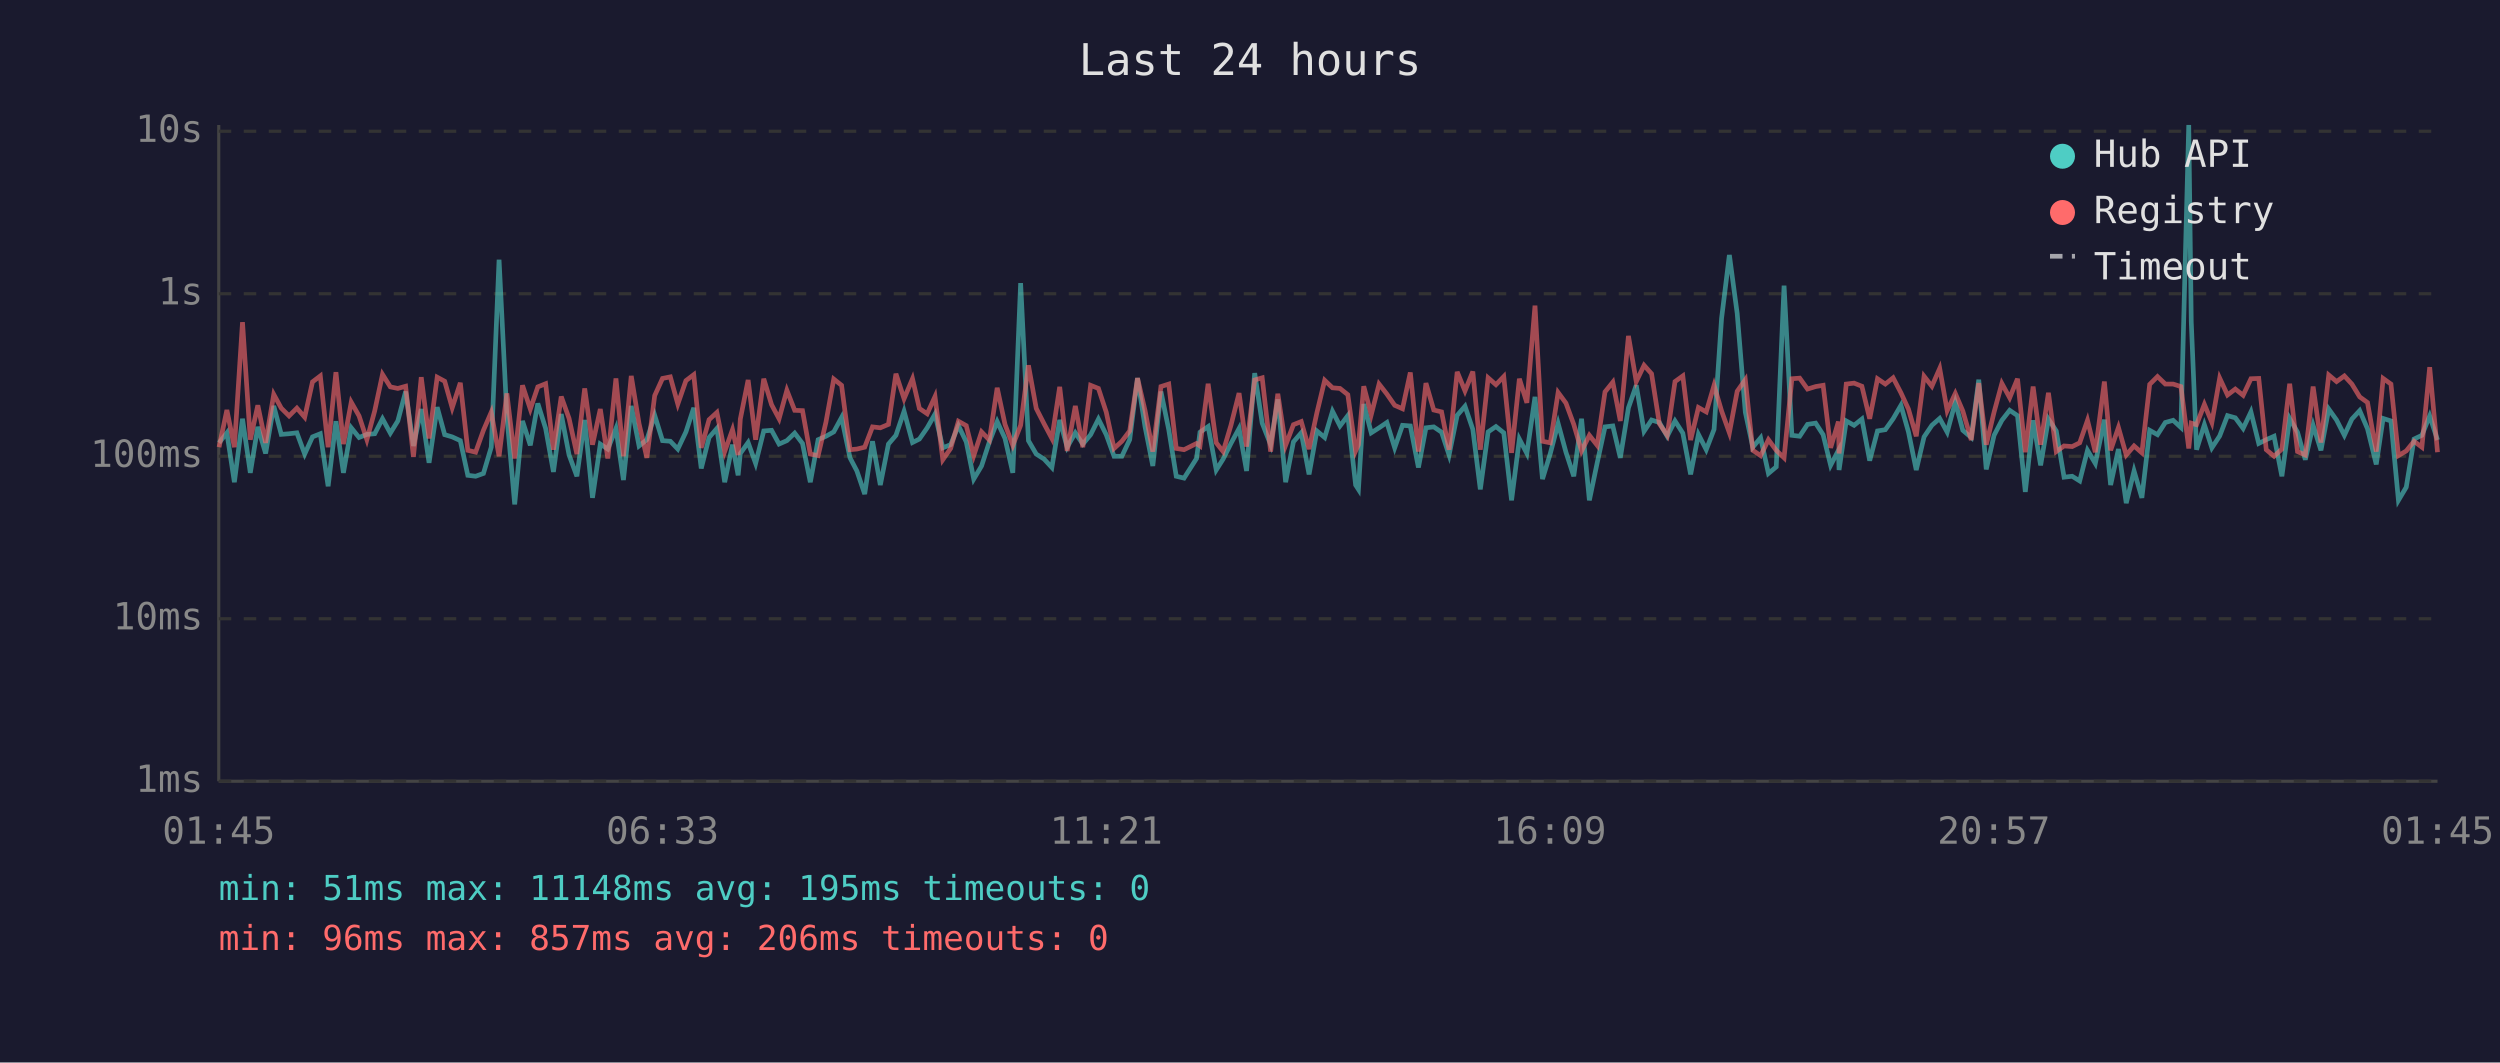
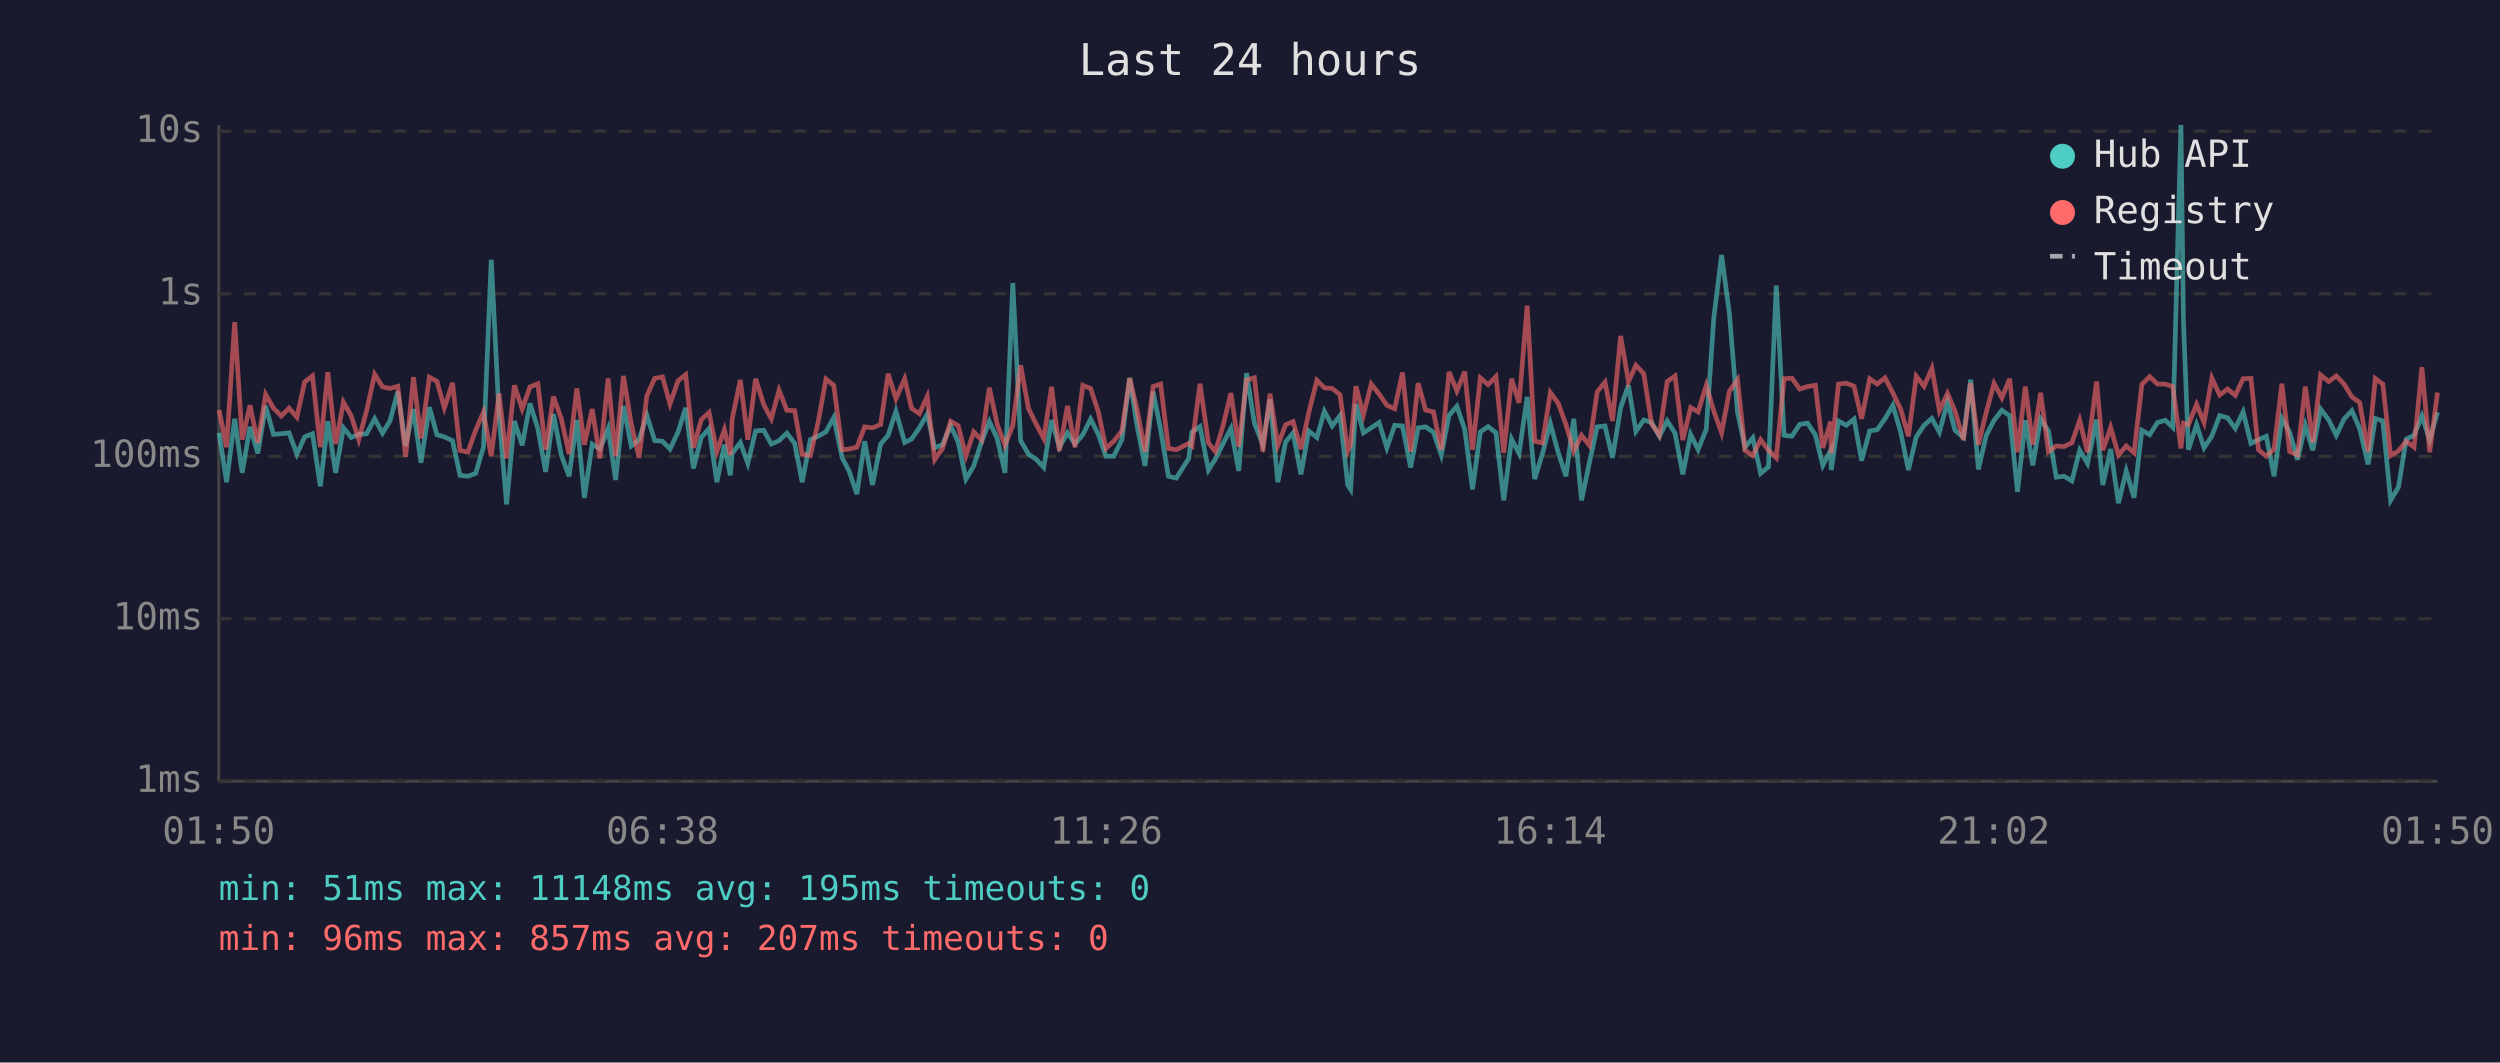
<svg xmlns="http://www.w3.org/2000/svg" viewBox="0 0 800 340" font-family="monospace" font-size="12">
  <rect width="800" height="340" fill="#1a1a2e" />
  <text x="400" y="24" fill="#e0e0e0" font-size="14" text-anchor="middle">Last 24 hours</text>
  <line x1="70" y1="40" x2="70" y2="250" stroke="#444" stroke-width="1" />
  <line x1="70" y1="250" x2="780" y2="250" stroke="#444" stroke-width="1" />
  <line x1="70" y1="250" x2="780" y2="250" stroke="#333" stroke-width="1" stroke-dasharray="4" />
  <text x="65" y="250" fill="#888" text-anchor="end" dominant-baseline="middle">1ms</text>
  <line x1="70" y1="198" x2="780" y2="198" stroke="#333" stroke-width="1" stroke-dasharray="4" />
  <text x="65" y="198" fill="#888" text-anchor="end" dominant-baseline="middle">10ms</text>
  <line x1="70" y1="146" x2="780" y2="146" stroke="#333" stroke-width="1" stroke-dasharray="4" />
  <text x="65" y="146" fill="#888" text-anchor="end" dominant-baseline="middle">100ms</text>
  <line x1="70" y1="94" x2="780" y2="94" stroke="#333" stroke-width="1" stroke-dasharray="4" />
  <text x="65" y="94" fill="#888" text-anchor="end" dominant-baseline="middle">1s</text>
  <line x1="70" y1="42" x2="780" y2="42" stroke="#333" stroke-width="1" stroke-dasharray="4" />
  <text x="65" y="42" fill="#888" text-anchor="end" dominant-baseline="middle">10s</text>
-   <text x="70" y="270" fill="#888" text-anchor="middle">01:45</text>
-   <text x="212" y="270" fill="#888" text-anchor="middle">06:33</text>
-   <text x="354" y="270" fill="#888" text-anchor="middle">11:21</text>
-   <text x="496" y="270" fill="#888" text-anchor="middle">16:09</text>
-   <text x="638" y="270" fill="#888" text-anchor="middle">20:57</text>
-   <text x="780" y="270" fill="#888" text-anchor="middle">01:45</text>
-   <polyline points="70.1,141.7 72.6,138.5 75.0,154.3 77.6,134.0 80.1,151.3 82.5,136.6 85.0,145.1 87.6,129.9 90.0,139.0 92.5,138.8 95.0,138.5 97.5,145.3 100.0,139.8 102.5,138.8 105.0,155.6 107.5,134.8 109.9,151.3 112.4,136.9 114.9,140.0 117.4,139.0 119.9,138.8 122.4,134.0 124.9,138.6 127.3,134.7 129.8,125.3 132.3,142.7 134.8,130.9 137.3,148.1 139.9,130.3 142.3,139.1 144.7,139.8 147.3,141.0 149.7,152.1 152.2,152.4 154.7,151.5 157.2,143.1 159.7,83.1 162.2,133.0 164.7,161.4 167.2,134.7 169.7,142.5 172.1,129.1 174.6,137.1 177.1,151.0 179.6,132.5 182.1,145.6 184.6,152.4 187.1,134.4 189.6,159.3 192.1,142.1 194.5,143.7 197.1,137.1 199.5,153.6 202.0,129.9 204.5,142.7 207.0,140.7 209.5,132.9 212.0,141.0 214.5,141.2 216.9,143.7 219.5,138.2 222.0,130.5 224.4,149.9 226.9,140.0 229.4,137.1 231.9,154.3 234.4,142.3 236.2,152.1 236.9,145.1 239.4,141.6 241.8,148.3 244.4,137.9 246.9,137.7 249.3,142.1 251.8,141.0 254.3,138.6 256.8,141.9 259.3,154.3 261.8,140.7 264.3,139.6 266.8,138.2 269.3,133.6 272.0,146.5 274.2,150.7 276.7,158.1 279.2,141.2 281.7,155.2 284.3,142.1 286.7,139.3 289.3,131.6 292.0,141.6 294.2,140.5 296.7,136.9 299.2,132.5 301.7,143.3 304.2,142.3 306.7,136.2 309.2,141.4 311.6,153.3 314.1,149.1 316.6,141.4 319.1,134.9 321.6,140.3 324.1,151.3 326.6,90.6 329.1,141.0 331.6,145.3 334.1,146.9 336.6,149.6 339.1,134.4 341.5,143.1 344.1,138.5 346.5,142.1 349.0,139.1 351.5,134.1 354.0,139.1 356.5,146.0 359.0,146.0 361.5,140.7 364.0,121.0 366.4,136.5 368.9,149.1 371.5,125.3 374.0,137.5 376.4,152.4 378.9,153.0 382.9,146.7 384.0,138.3 386.6,136.5 389.2,150.4 391.4,146.9 393.9,141.9 396.5,137.1 398.9,150.7 401.5,119.4 403.9,135.4 406.6,142.3 408.9,127.8 411.4,154.3 413.9,141.4 416.4,138.5 418.9,151.8 421.4,137.9 423.9,140.0 426.4,131.6 428.8,136.3 431.3,133.0 433.8,155.2 434.7,156.6 436.4,129.3 438.8,138.5 441.3,136.9 443.8,135.2 446.3,143.3 448.8,136.1 451.3,136.3 453.9,149.6 456.3,136.9 458.8,136.6 461.3,138.3 463.7,145.6 466.3,132.9 468.8,130.0 471.3,137.4 473.7,156.6 476.2,138.2 478.7,136.5 481.2,138.5 483.7,160.1 486.2,140.5 488.6,145.1 491.2,127.0 493.6,153.3 496.1,145.1 498.6,135.5 501.1,144.7 503.6,152.4 506.1,134.0 508.6,160.1 511.1,148.1 513.6,136.6 516.1,136.3 518.5,146.5 521.1,130.5 523.6,123.3 526.1,138.0 528.5,134.4 531.0,135.2 533.5,139.6 536.0,134.7 538.5,138.6 541.0,151.8 543.5,139.0 546.0,143.9 548.5,137.4 550.9,101.9 553.4,81.6 555.9,100.3 558.5,131.9 560.9,143.1 563.4,140.1 565.9,151.5 568.4,149.4 570.9,91.4 573.4,139.3 575.9,139.6 578.4,135.8 581.0,135.4 583.4,139.1 585.8,148.9 588.3,144.1 588.5,150.4 590.8,134.7 593.3,136.1 595.8,134.1 598.3,147.4 600.8,137.9 603.3,137.5 605.8,134.0 608.3,129.7 610.7,138.2 613.2,150.4 615.7,139.8 618.2,136.1 620.7,133.9 623.1,138.3 625.7,128.7 628.1,137.7 630.8,140.0 633.2,121.5 635.6,150.2 638.1,139.3 640.6,134.5 643.1,131.3 645.6,133.0 648.1,157.4 650.6,134.5 653.0,148.9 655.5,134.1 658.0,137.9 660.5,152.7 663.1,152.4 665.5,153.9 668.0,144.1 670.5,148.3 673.4,134.3 675.4,155.2 677.9,143.7 680.4,161.0 682.9,150.7 685.4,159.3 687.9,137.7 690.4,139.1 692.9,135.2 695.4,134.5 697.9,136.8 700.4,40.0 701.2,102.9 702.9,143.9 705.4,135.9 707.8,143.3 710.3,139.5 712.8,133.0 715.3,133.7 717.8,137.1 720.3,131.8 722.8,141.9 725.2,140.7 727.7,139.6 730.2,152.4 732.7,133.9 735.2,138.3 737.7,147.1 740.2,136.1 742.7,144.1 745.2,130.9 747.7,134.4 750.2,139.3 752.6,134.1 755.1,131.4 757.6,137.2 760.4,148.6 762.6,133.9 765.1,134.7 767.5,160.1 770.0,155.9 772.5,140.5 775.0,139.3 777.5,133.1 780.0,140.8" fill="none" stroke="#4ecdc4" stroke-width="1.5" opacity="0.6" />
-   <polyline points="70.1,143.1 72.6,131.2 75.0,143.1 77.6,103.1 80.1,140.7 82.5,129.7 85.0,141.7 87.6,126.2 90.0,130.6 92.5,133.1 95.0,130.6 97.5,133.5 100.0,122.2 102.5,120.3 105.0,143.1 107.5,119.1 109.9,142.1 112.4,128.7 114.9,133.1 117.4,140.7 119.9,131.5 122.4,119.8 124.9,123.8 127.3,124.3 129.8,123.6 132.3,146.2 134.8,120.7 137.3,140.3 139.9,120.7 142.3,122.0 144.7,130.5 147.3,122.5 149.7,144.1 152.2,144.7 154.7,137.7 157.2,131.9 159.7,146.0 162.2,125.9 164.7,146.7 167.2,123.3 169.7,130.9 172.1,123.8 174.6,122.8 177.1,143.9 179.6,126.9 182.1,133.9 184.6,145.3 187.1,124.3 189.6,142.3 192.1,130.9 194.5,146.7 197.1,121.1 199.5,146.0 202.0,120.3 204.5,135.6 207.0,146.5 209.5,126.6 212.0,121.1 214.5,120.6 216.9,129.3 219.5,121.8 222.0,119.9 224.4,143.3 226.9,134.3 229.4,132.0 231.9,144.5 234.4,137.5 236.2,145.6 236.9,134.1 239.4,121.6 241.8,140.7 244.4,121.2 246.9,129.5 249.3,134.0 251.8,124.9 254.3,131.3 256.8,131.4 259.3,145.3 261.8,145.8 264.3,135.1 266.8,121.3 269.3,123.3 272.0,143.9 274.2,143.7 276.7,143.1 279.2,136.6 281.7,136.9 284.3,135.8 286.7,119.6 289.3,127.6 292.0,121.2 294.2,130.7 296.7,132.4 299.2,126.9 301.7,147.1 304.2,143.5 306.7,134.8 309.2,136.2 311.6,145.8 314.1,138.2 316.6,140.8 319.1,124.1 321.6,135.8 324.1,142.5 326.6,136.1 329.1,116.9 331.6,130.7 334.1,135.6 336.6,140.3 339.1,123.8 341.5,144.3 344.1,129.9 346.5,143.1 349.0,123.3 351.5,124.3 354.0,131.9 356.5,143.5 359.0,141.2 361.5,137.9 364.0,121.0 366.4,131.3 368.9,144.5 371.5,123.7 374.0,122.9 376.4,143.5 378.9,143.9 382.9,141.9 384.0,142.7 386.6,122.8 389.2,141.7 391.4,144.5 393.9,136.1 396.5,125.8 398.9,142.9 401.5,121.6 403.9,120.9 406.6,144.5 408.9,126.0 411.4,142.5 413.9,135.9 416.4,134.9 418.9,143.7 421.4,132.1 423.9,121.7 426.4,124.1 428.8,124.3 431.3,126.3 433.8,144.3 434.7,142.3 436.4,123.6 438.8,132.7 441.3,122.9 443.8,126.1 446.3,129.7 448.8,130.8 451.3,119.2 453.9,144.5 456.3,122.6 458.8,131.2 461.3,131.8 463.7,143.9 466.3,119.0 468.8,125.1 471.3,118.9 473.7,143.9 476.2,120.9 478.7,123.1 481.2,120.5 483.7,144.9 486.2,121.2 488.6,128.9 491.2,97.8 493.6,141.2 496.1,141.7 498.6,125.6 501.1,129.0 503.6,135.8 506.1,144.3 508.6,139.3 511.1,142.5 513.6,125.4 516.1,122.3 518.5,134.7 521.1,107.5 523.6,122.1 526.1,116.9 528.5,119.6 531.0,135.6 533.5,139.3 536.0,122.1 538.5,120.3 541.0,140.8 543.5,130.4 546.0,131.8 548.5,123.3 550.9,131.5 553.4,138.5 555.9,125.2 558.5,121.5 560.9,144.1 563.4,145.8 565.9,140.7 568.4,144.1 570.9,146.5 573.4,121.2 575.9,121.0 578.4,124.5 581.0,123.7 583.4,123.3 585.8,143.3 588.3,134.9 588.5,145.1 590.8,122.9 593.3,122.6 595.8,123.6 598.3,134.0 600.8,121.2 603.3,122.9 605.8,120.9 608.3,125.7 610.7,130.9 613.2,139.6 615.7,120.4 618.2,123.6 620.7,117.9 623.1,131.4 625.7,125.9 628.1,131.5 630.8,140.8 633.2,122.6 635.6,142.3 638.1,131.9 640.6,122.7 643.1,127.3 645.6,121.2 648.1,144.7 650.6,123.7 653.0,142.3 655.5,125.7 658.0,144.5 660.5,142.7 663.1,142.9 665.5,141.7 668.0,134.5 670.5,144.7 673.4,122.1 675.4,144.1 677.9,136.8 680.4,145.6 682.9,142.7 685.4,144.9 687.9,123.0 690.4,120.5 692.9,122.9 695.4,122.9 697.9,123.7 700.4,143.5 701.2,135.4 702.9,135.9 705.4,129.4 707.8,135.2 710.3,121.0 712.8,126.4 715.3,124.5 717.8,126.5 720.3,121.2 722.8,121.1 725.2,143.9 727.7,146.0 730.2,143.7 732.7,122.8 735.2,144.5 737.7,145.6 740.2,123.7 742.7,141.6 745.2,120.0 747.7,122.1 750.2,120.3 752.6,122.9 755.1,127.0 757.6,128.8 760.4,144.5 762.6,121.1 765.1,122.9 767.5,145.8 770.0,144.3 772.5,141.2 775.0,143.1 777.5,117.5 780.0,144.7" fill="none" stroke="#ff6b6b" stroke-width="1.5" opacity="0.6" />
+   <text x="70" y="270" fill="#888" text-anchor="middle">01:50</text>
+   <text x="212" y="270" fill="#888" text-anchor="middle">06:38</text>
+   <text x="354" y="270" fill="#888" text-anchor="middle">11:26</text>
+   <text x="496" y="270" fill="#888" text-anchor="middle">16:14</text>
+   <text x="638" y="270" fill="#888" text-anchor="middle">21:02</text>
+   <text x="780" y="270" fill="#888" text-anchor="middle">01:50</text>
+   <polyline points="70.1,138.5 72.5,154.3 75.1,134.0 77.5,151.3 80.0,136.6 82.5,145.1 85.0,129.9 87.5,139.0 90.0,138.8 92.5,138.5 95.0,145.3 97.5,139.8 100.0,138.8 102.5,155.6 104.9,134.8 107.4,151.3 109.9,136.9 112.4,140.0 114.8,139.0 117.3,138.8 119.9,134.0 122.4,138.6 124.8,134.7 127.3,125.3 129.8,142.7 132.3,130.9 134.7,148.1 137.4,130.3 139.8,139.1 142.2,139.8 144.8,141.0 147.2,152.1 149.7,152.4 152.2,151.5 154.7,143.1 157.2,83.1 159.7,133.0 162.1,161.4 164.6,134.7 167.1,142.5 169.6,129.1 172.1,137.1 174.6,151.0 177.1,132.5 179.6,145.6 182.1,152.4 184.6,134.4 187.0,159.3 189.5,142.1 192.0,143.7 194.6,137.1 197.0,153.6 199.5,129.9 202.0,142.7 204.5,140.7 207.0,132.9 209.5,141.0 212.0,141.2 214.4,143.7 217.0,138.2 219.4,130.5 221.9,149.9 224.4,140.0 226.9,137.1 229.4,154.3 231.8,142.3 233.7,152.1 234.3,145.1 236.9,141.6 239.3,148.3 241.8,137.9 244.4,137.7 246.8,142.1 249.3,141.0 251.8,138.6 254.3,141.9 256.7,154.3 259.3,140.7 261.8,139.6 264.3,138.2 266.8,133.6 269.5,146.5 271.7,150.7 274.2,158.1 276.7,141.2 279.2,155.2 281.8,142.1 284.2,139.3 286.7,131.6 289.5,141.6 291.7,140.5 294.2,136.9 296.7,132.5 299.1,143.3 301.6,142.3 304.2,136.2 306.6,141.4 309.1,153.3 311.6,149.1 314.1,141.4 316.6,134.9 319.1,140.3 321.6,151.3 324.1,90.6 326.6,141.0 329.1,145.3 331.5,146.9 334.0,149.6 336.5,134.4 339.0,143.1 341.6,138.5 344.0,142.1 346.5,139.1 349.0,134.1 351.5,139.1 353.9,146.0 356.4,146.0 359.0,140.7 361.5,121.0 363.9,136.5 366.4,149.1 369.0,125.3 371.4,137.5 373.9,152.4 376.4,153.0 380.4,146.7 381.4,138.3 384.0,136.5 386.7,150.4 388.9,146.9 391.4,141.9 393.9,137.1 396.4,150.7 398.9,119.4 401.4,135.4 404.1,142.3 406.4,127.8 408.9,154.3 411.4,141.4 413.8,138.5 416.3,151.8 418.8,137.9 421.4,140.0 423.8,131.6 426.3,136.3 428.8,133.0 431.3,155.2 432.2,156.6 433.9,129.3 436.3,138.5 438.8,136.9 441.3,135.2 443.8,143.3 446.3,136.1 448.8,136.3 451.4,149.6 453.8,136.9 456.2,136.6 458.7,138.3 461.2,145.6 463.7,132.9 466.2,130.0 468.7,137.4 471.2,156.6 473.7,138.2 476.2,136.5 478.7,138.5 481.2,160.1 483.7,140.5 486.1,145.1 488.7,127.0 491.1,153.3 493.6,145.1 496.1,135.5 498.6,144.7 501.1,152.4 503.6,134.0 506.1,160.1 508.6,148.1 511.1,136.6 513.6,136.3 516.0,146.5 518.6,130.5 521.1,123.3 523.5,138.0 526.0,134.4 528.5,135.2 531.0,139.6 533.5,134.7 536.0,138.6 538.5,151.8 541.0,139.0 543.4,143.9 546.0,137.4 548.4,101.9 550.9,81.6 553.4,100.3 556.0,131.9 558.4,143.1 560.9,140.1 563.4,151.5 565.9,149.4 568.4,91.4 570.9,139.3 573.4,139.6 575.9,135.8 578.4,135.4 580.9,139.1 583.3,148.9 585.8,144.1 586.0,150.4 588.3,134.7 590.8,136.1 593.3,134.1 595.7,147.4 598.3,137.9 600.7,137.5 603.2,134.0 605.7,129.7 608.2,138.2 610.7,150.4 613.2,139.8 615.7,136.1 618.2,133.9 620.6,138.3 623.2,128.7 625.6,137.7 628.3,140.0 630.6,121.5 633.1,150.2 635.6,139.3 638.1,134.5 640.6,131.3 643.1,133.0 645.6,157.4 648.1,134.5 650.5,148.9 653.0,134.1 655.5,137.9 658.0,152.7 660.5,152.4 663.0,153.9 665.5,144.1 668.0,148.3 670.9,134.3 672.9,155.2 675.4,143.7 677.9,161.0 680.4,150.7 682.9,159.3 685.4,137.7 687.9,139.1 690.4,135.2 692.9,134.5 695.3,136.8 697.9,40.0 698.7,102.9 700.3,143.9 702.9,135.9 705.3,143.3 707.8,139.5 710.3,133.0 712.8,133.7 715.3,137.1 717.8,131.8 720.3,141.9 722.7,140.7 725.2,139.6 727.7,152.4 730.2,133.9 732.7,138.3 735.2,147.1 737.7,136.1 740.1,144.1 742.6,130.9 745.2,134.4 747.6,139.3 750.1,134.1 752.6,131.4 755.1,137.2 757.8,148.6 760.1,133.9 762.5,134.7 765.0,160.1 767.5,155.9 770.0,140.5 772.5,139.3 775.0,133.1 777.5,140.8 780.0,131.9" fill="none" stroke="#4ecdc4" stroke-width="1.5" opacity="0.6" />
+   <polyline points="70.1,131.2 72.5,143.1 75.1,103.1 77.5,140.7 80.0,129.7 82.5,141.7 85.0,126.2 87.5,130.6 90.0,133.1 92.5,130.6 95.0,133.5 97.5,122.2 100.0,120.3 102.5,143.1 104.9,119.1 107.4,142.1 109.9,128.7 112.4,133.1 114.8,140.7 117.3,131.5 119.9,119.8 122.4,123.8 124.8,124.3 127.3,123.6 129.8,146.2 132.3,120.7 134.7,140.3 137.4,120.7 139.8,122.0 142.2,130.5 144.8,122.5 147.2,144.1 149.7,144.7 152.2,137.7 154.7,131.9 157.2,146.0 159.7,125.9 162.1,146.7 164.6,123.3 167.1,130.9 169.6,123.8 172.1,122.8 174.6,143.9 177.1,126.9 179.6,133.9 182.1,145.3 184.6,124.3 187.0,142.3 189.5,130.9 192.0,146.7 194.6,121.1 197.0,146.0 199.5,120.3 202.0,135.6 204.5,146.5 207.0,126.6 209.5,121.1 212.0,120.6 214.4,129.3 217.0,121.8 219.4,119.9 221.9,143.3 224.4,134.3 226.9,132.0 229.4,144.5 231.8,137.5 233.7,145.6 234.3,134.1 236.9,121.6 239.3,140.7 241.8,121.2 244.4,129.5 246.8,134.0 249.3,124.9 251.8,131.3 254.3,131.4 256.7,145.3 259.3,145.8 261.8,135.1 264.3,121.3 266.8,123.3 269.5,143.9 271.7,143.7 274.2,143.1 276.7,136.6 279.2,136.9 281.8,135.8 284.2,119.6 286.7,127.6 289.5,121.2 291.7,130.7 294.2,132.4 296.7,126.9 299.1,147.1 301.6,143.5 304.2,134.8 306.6,136.2 309.1,145.8 311.6,138.2 314.1,140.8 316.6,124.1 319.1,135.8 321.6,142.5 324.1,136.1 326.6,116.9 329.1,130.7 331.5,135.6 334.0,140.3 336.5,123.8 339.0,144.3 341.6,129.9 344.0,143.1 346.5,123.3 349.0,124.3 351.5,131.9 353.9,143.5 356.4,141.2 359.0,137.9 361.5,121.0 363.9,131.3 366.4,144.5 369.0,123.7 371.4,122.9 373.9,143.5 376.4,143.9 380.4,141.9 381.4,142.7 384.0,122.8 386.7,141.7 388.9,144.5 391.4,136.1 393.9,125.8 396.4,142.9 398.9,121.6 401.4,120.9 404.1,144.5 406.4,126.0 408.9,142.5 411.4,135.9 413.8,134.9 416.3,143.7 418.8,132.1 421.4,121.7 423.8,124.1 426.3,124.3 428.8,126.3 431.3,144.3 432.2,142.3 433.9,123.6 436.3,132.7 438.8,122.9 441.3,126.1 443.8,129.7 446.3,130.8 448.8,119.2 451.4,144.5 453.8,122.6 456.2,131.2 458.7,131.8 461.2,143.9 463.7,119.0 466.2,125.1 468.7,118.9 471.2,143.9 473.7,120.9 476.2,123.1 478.7,120.5 481.2,144.9 483.7,121.2 486.1,128.9 488.7,97.8 491.1,141.2 493.6,141.7 496.1,125.6 498.6,129.0 501.1,135.8 503.6,144.3 506.1,139.3 508.6,142.5 511.1,125.4 513.6,122.3 516.0,134.7 518.6,107.5 521.1,122.1 523.5,116.9 526.0,119.6 528.5,135.6 531.0,139.3 533.5,122.1 536.0,120.3 538.5,140.8 541.0,130.4 543.4,131.8 546.0,123.3 548.4,131.5 550.9,138.5 553.4,125.2 556.0,121.5 558.4,144.1 560.9,145.8 563.4,140.7 565.9,144.1 568.4,146.5 570.9,121.2 573.4,121.0 575.9,124.5 578.4,123.7 580.9,123.3 583.3,143.3 585.8,134.9 586.0,145.1 588.3,122.9 590.8,122.6 593.3,123.6 595.7,134.0 598.3,121.2 600.7,122.9 603.2,120.9 605.7,125.7 608.2,130.9 610.7,139.6 613.2,120.4 615.7,123.6 618.2,117.9 620.6,131.4 623.2,125.9 625.6,131.5 628.3,140.8 630.6,122.6 633.1,142.3 635.6,131.9 638.1,122.7 640.6,127.3 643.1,121.2 645.6,144.7 648.1,123.7 650.5,142.3 653.0,125.7 655.5,144.5 658.0,142.7 660.5,142.9 663.0,141.7 665.5,134.5 668.0,144.7 670.9,122.1 672.9,144.1 675.4,136.8 677.9,145.6 680.4,142.7 682.9,144.9 685.4,123.0 687.9,120.5 690.4,122.9 692.9,122.9 695.3,123.7 697.9,143.5 698.7,135.4 700.3,135.9 702.9,129.4 705.3,135.2 707.8,121.0 710.3,126.4 712.8,124.5 715.3,126.5 717.8,121.2 720.3,121.1 722.7,143.9 725.2,146.0 727.7,143.7 730.2,122.8 732.7,144.5 735.2,145.6 737.7,123.7 740.1,141.6 742.6,120.0 745.2,122.1 747.6,120.3 750.1,122.9 752.6,127.0 755.1,128.8 757.8,144.5 760.1,121.1 762.5,122.9 765.0,145.8 767.5,144.3 770.0,141.2 772.5,143.1 775.0,117.5 777.5,144.7 780.0,125.6" fill="none" stroke="#ff6b6b" stroke-width="1.5" opacity="0.6" />
  <circle cx="660" cy="50" r="4" fill="#4ecdc4" />
  <text x="670" y="50" fill="#e0e0e0" dominant-baseline="middle">Hub API</text>
  <circle cx="660" cy="68" r="4" fill="#ff6b6b" />
  <text x="670" y="68" fill="#e0e0e0" dominant-baseline="middle">Registry</text>
  <line x1="656" y1="82" x2="664" y2="82" stroke="#e0e0e0" stroke-width="1.5" stroke-dasharray="4,3" opacity="0.7" />
  <text x="670" y="86" fill="#e0e0e0" dominant-baseline="middle">Timeout</text>
  <text x="70" y="288" fill="#4ecdc4" font-size="11">min: 51ms  max: 11148ms  avg: 195ms  timeouts: 0</text>
-   <text x="70" y="304" fill="#ff6b6b" font-size="11">min: 96ms  max: 857ms  avg: 206ms  timeouts: 0</text>
+   <text x="70" y="304" fill="#ff6b6b" font-size="11">min: 96ms  max: 857ms  avg: 207ms  timeouts: 0</text>
</svg>
